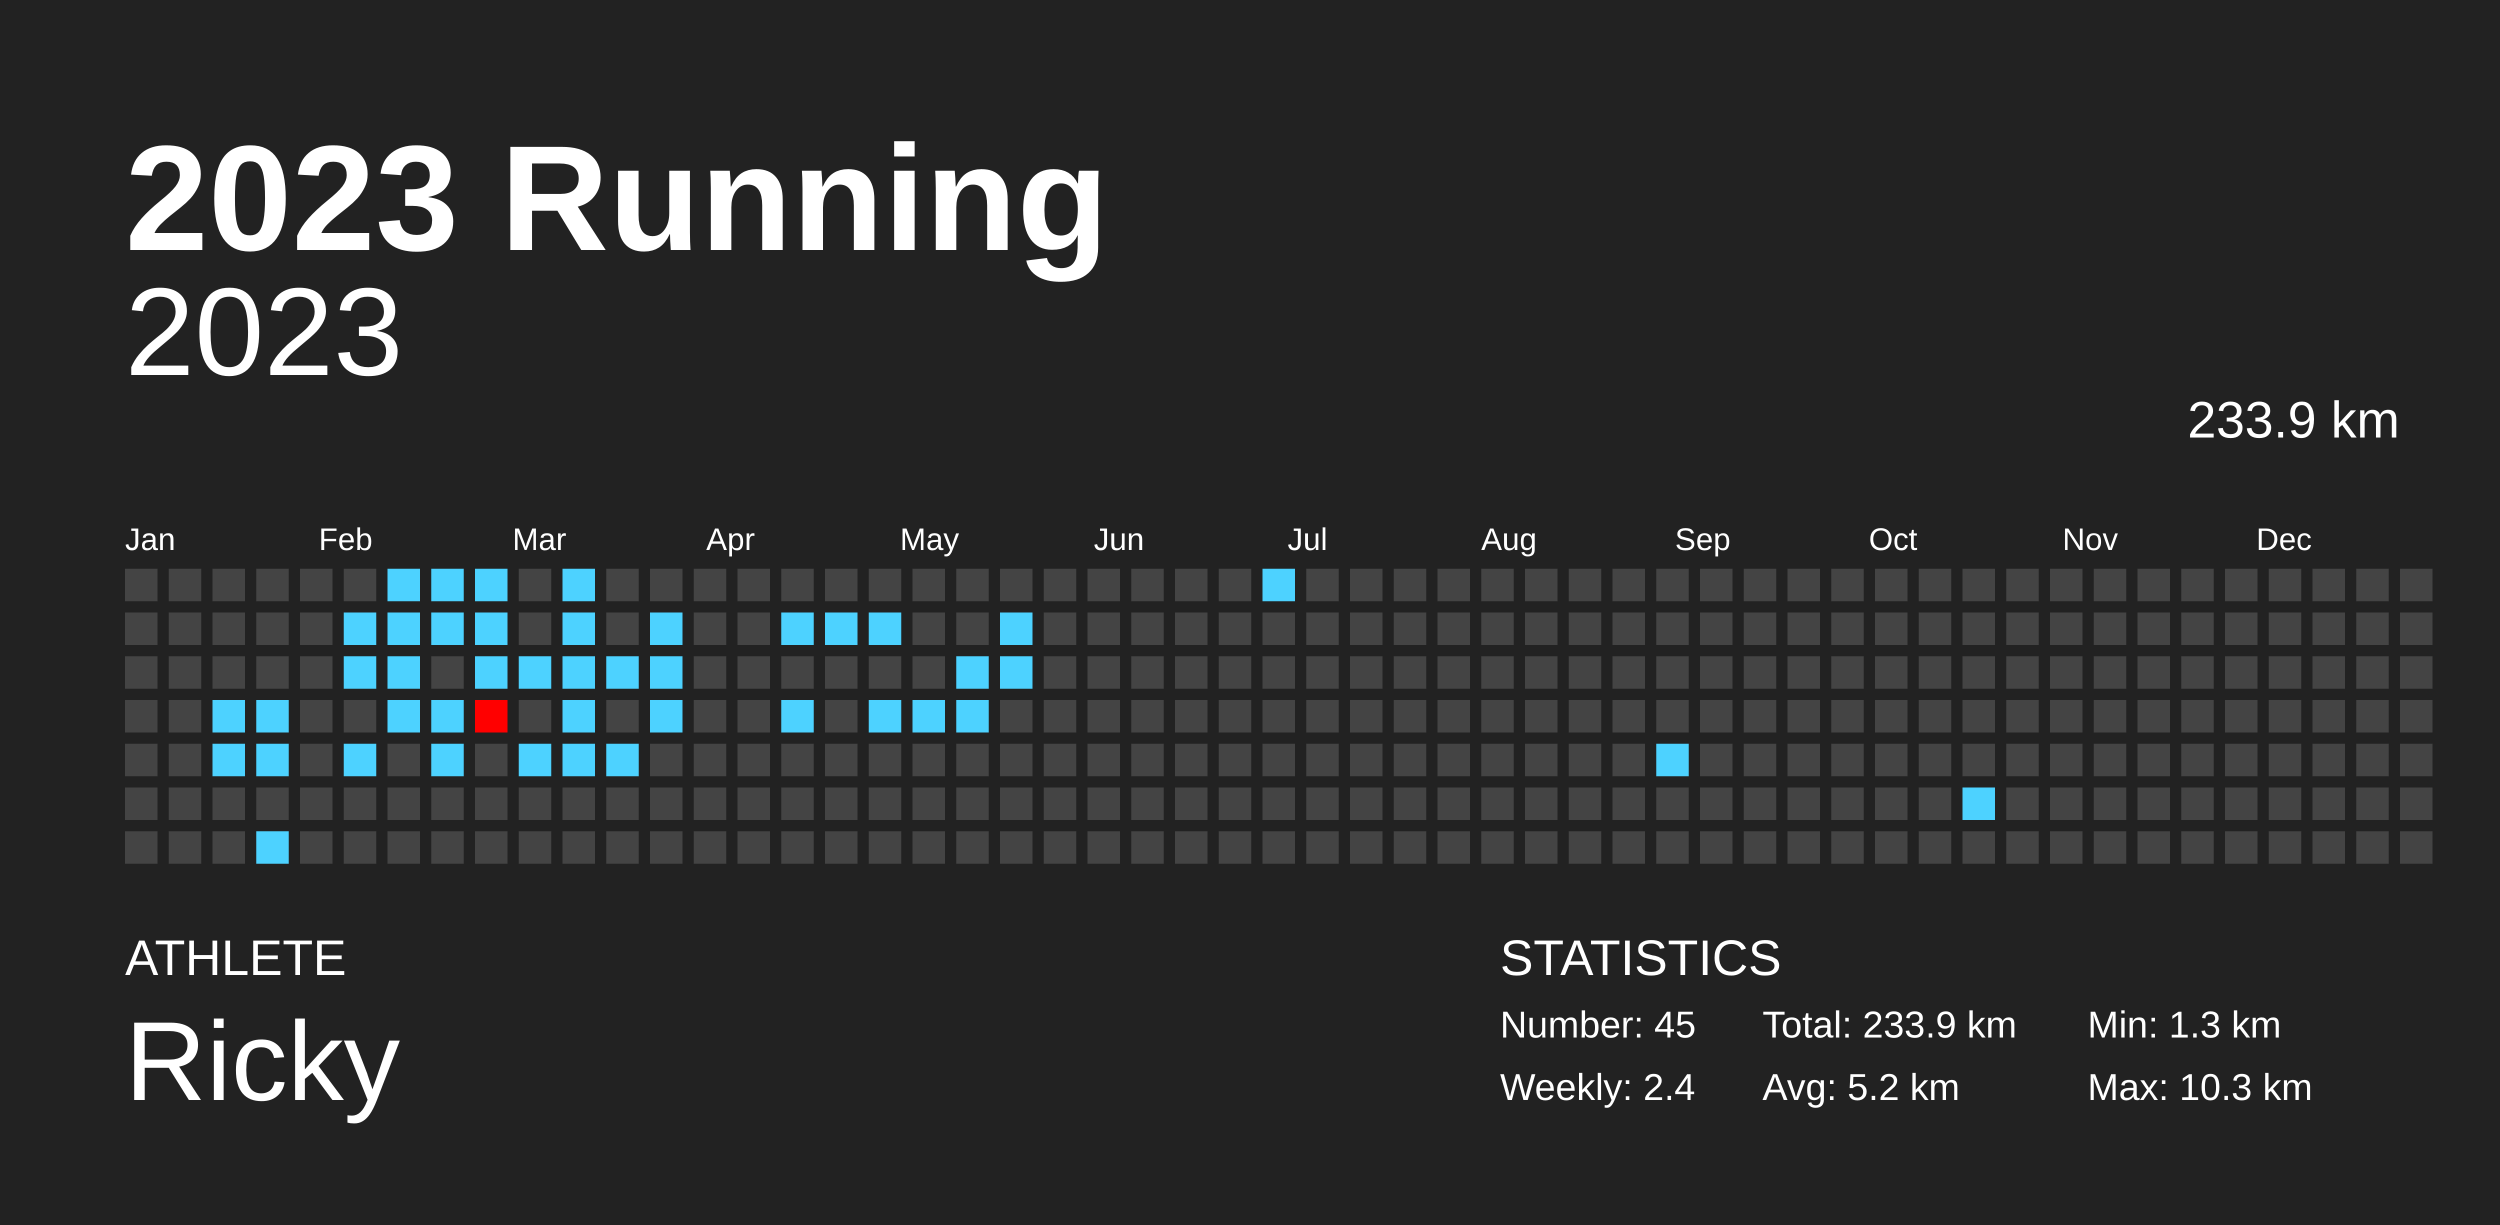
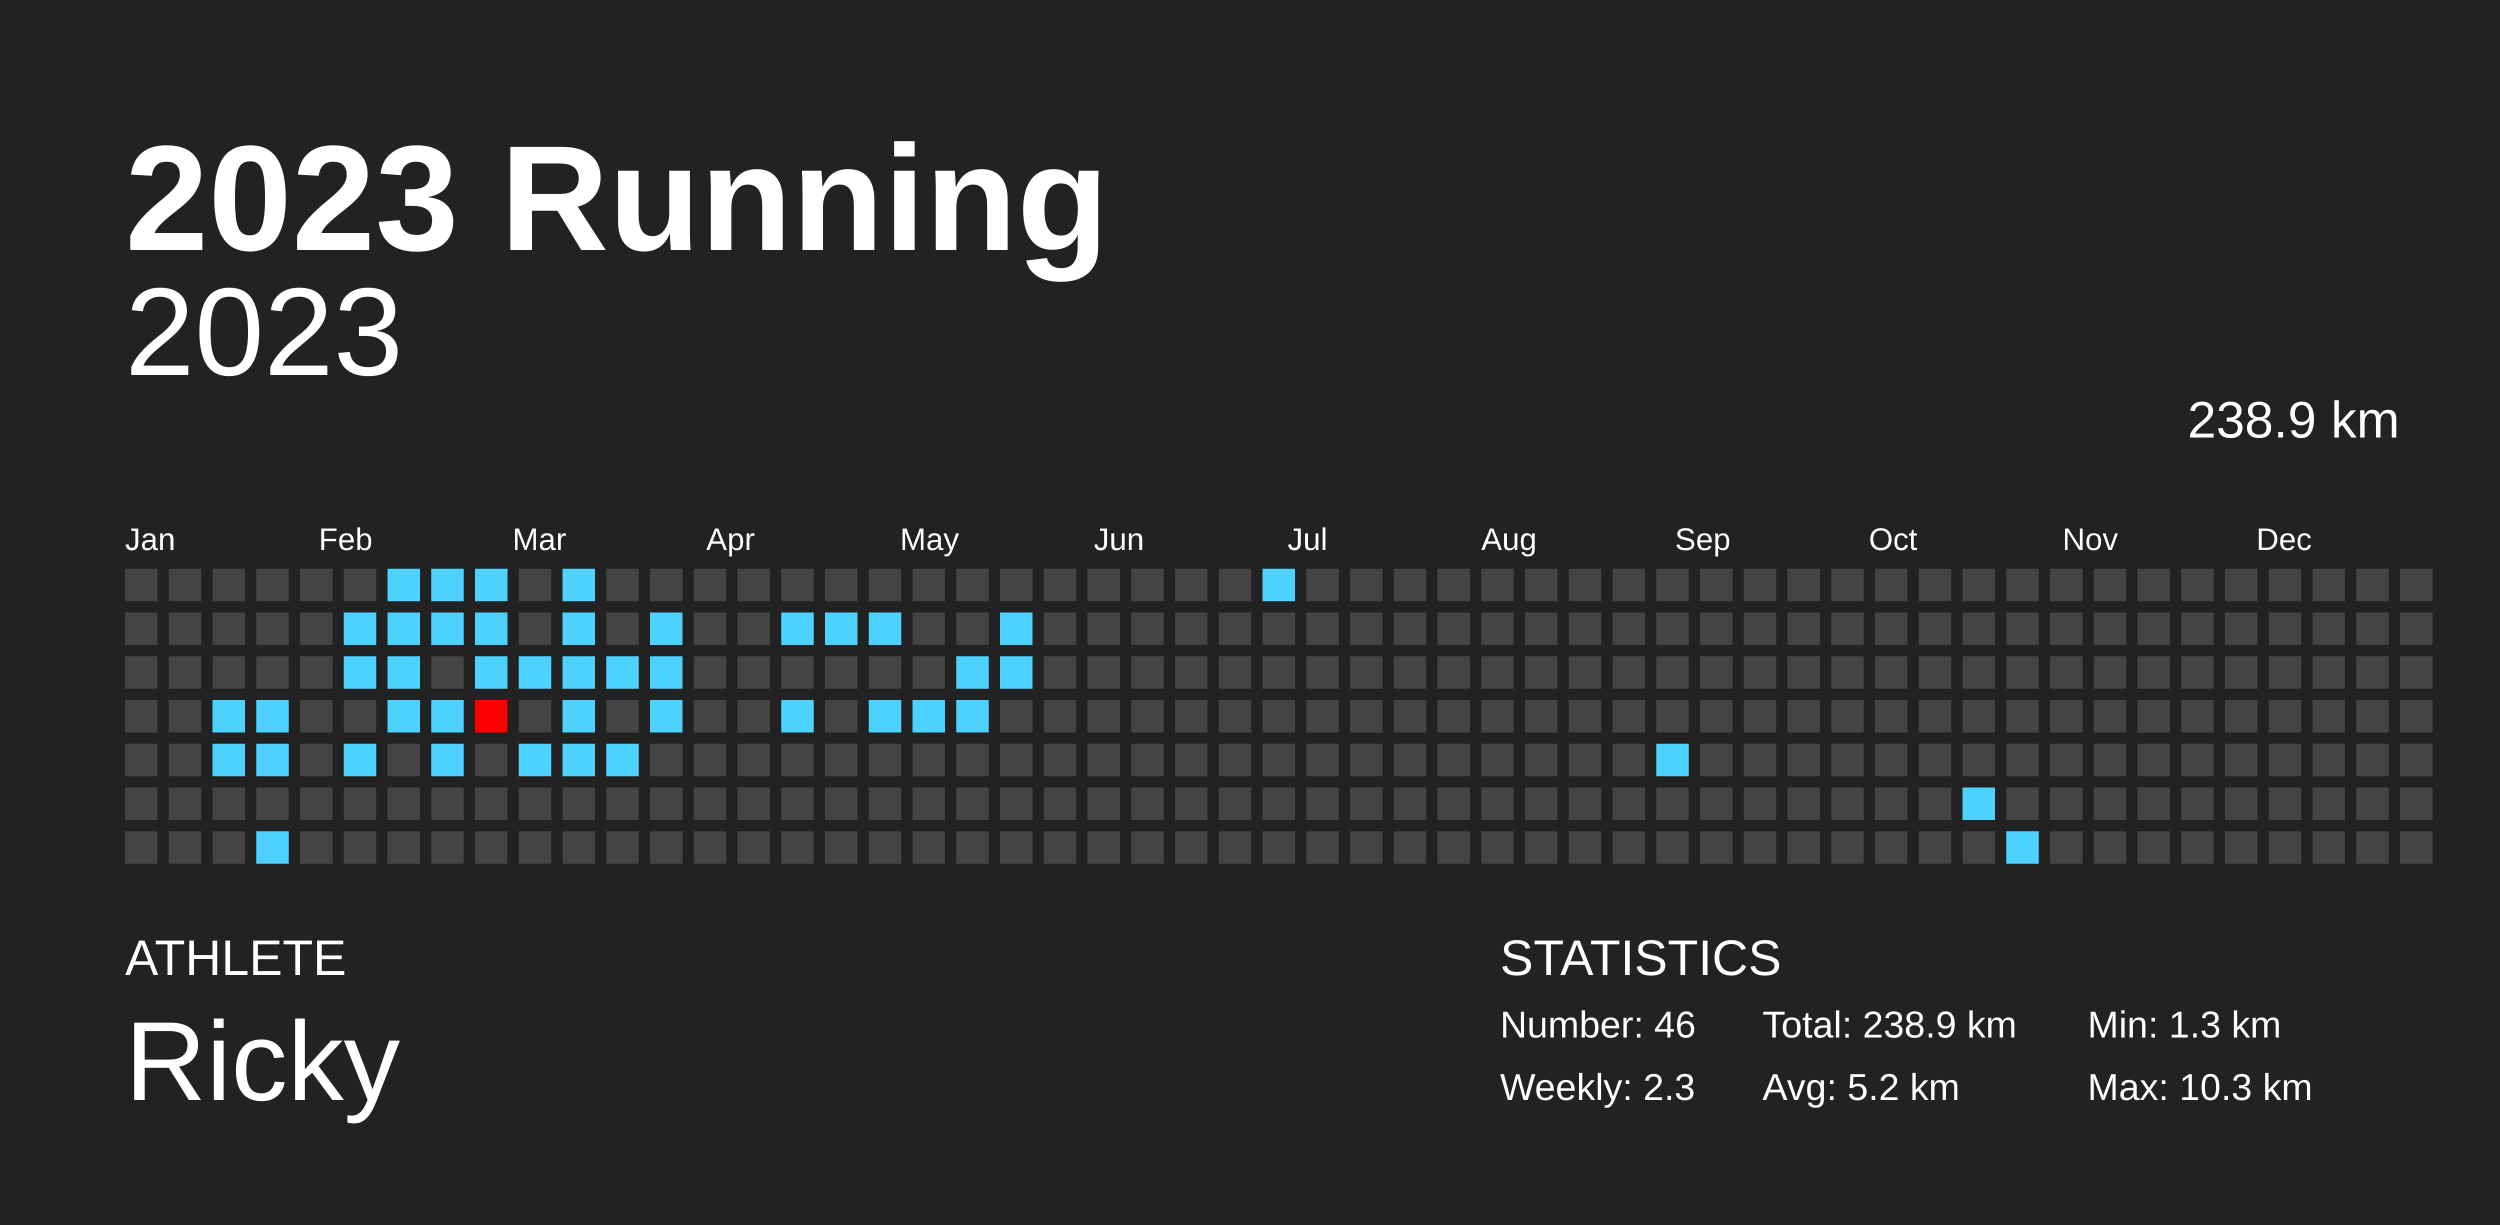
<svg xmlns="http://www.w3.org/2000/svg" baseProfile="full" height="98mm" version="1.1" viewBox="0,0,200,98" width="200mm">
  <defs />
  <rect fill="#222222" height="98" width="200" x="0" y="0" />
  <text fill="#FFFFFF" style="font-size:12px; font-family:Arial; font-weight:bold;" x="10" y="20">2023 Running</text>
  <text fill="#FFFFFF" style="font-size:4px; font-family:Arial" x="10" y="78">ATHLETE</text>
  <text fill="#FFFFFF" style="font-size:9px; font-family:Arial" x="10" y="88">Ricky</text>
  <text fill="#FFFFFF" style="font-size:4px; font-family:Arial" x="120" y="78">STATISTICS</text>
-   <text fill="#FFFFFF" style="font-size:3px; font-family:Arial" x="120" y="83">Number: 45</text>
-   <text fill="#FFFFFF" style="font-size:3px; font-family:Arial" x="120" y="88">Weekly: 2.4</text>
-   <text fill="#FFFFFF" style="font-size:3px; font-family:Arial" x="141" y="83">Total: 233.9 km</text>
+   <text fill="#FFFFFF" style="font-size:3px; font-family:Arial" x="120" y="83">Number: 46</text>
+   <text fill="#FFFFFF" style="font-size:3px; font-family:Arial" x="120" y="88">Weekly: 2.3</text>
+   <text fill="#FFFFFF" style="font-size:3px; font-family:Arial" x="141" y="83">Total: 238.9 km</text>
  <text fill="#FFFFFF" style="font-size:3px; font-family:Arial" x="141" y="88">Avg: 5.2 km</text>
  <text fill="#FFFFFF" style="font-size:3px; font-family:Arial" x="167" y="83">Min: 1.3 km</text>
  <text fill="#FFFFFF" style="font-size:3px; font-family:Arial" x="167" y="88">Max: 10.3 km</text>
  <text alignment-baseline="hanging" fill="#FFFFFF" style="font-size:10.0px; font-family:Arial;" x="10" y="30">2023</text>
-   <text alignment-baseline="hanging" fill="#FFFFFF" style="font-size:4.125px; font-family:Arial;" x="175" y="35">233.9 km</text>
+   <text alignment-baseline="hanging" fill="#FFFFFF" style="font-size:4.125px; font-family:Arial;" x="175" y="35">238.9 km</text>
  <text fill="#FFFFFF" style="font-size:2.5px; font-family:Arial" x="10.0" y="44">Jan</text>
  <text fill="#FFFFFF" style="font-size:2.5px; font-family:Arial" x="25.5" y="44">Feb</text>
  <text fill="#FFFFFF" style="font-size:2.5px; font-family:Arial" x="41.0" y="44">Mar</text>
  <text fill="#FFFFFF" style="font-size:2.5px; font-family:Arial" x="56.5" y="44">Apr</text>
  <text fill="#FFFFFF" style="font-size:2.5px; font-family:Arial" x="72.0" y="44">May</text>
  <text fill="#FFFFFF" style="font-size:2.5px; font-family:Arial" x="87.5" y="44">Jun</text>
  <text fill="#FFFFFF" style="font-size:2.5px; font-family:Arial" x="103.0" y="44">Jul</text>
  <text fill="#FFFFFF" style="font-size:2.5px; font-family:Arial" x="118.5" y="44">Aug</text>
  <text fill="#FFFFFF" style="font-size:2.5px; font-family:Arial" x="134.0" y="44">Sep</text>
  <text fill="#FFFFFF" style="font-size:2.5px; font-family:Arial" x="149.5" y="44">Oct</text>
  <text fill="#FFFFFF" style="font-size:2.5px; font-family:Arial" x="165.0" y="44">Nov</text>
  <text fill="#FFFFFF" style="font-size:2.5px; font-family:Arial" x="180.5" y="44">Dec</text>
  <rect fill="#444444" height="2.6" width="2.6" x="10.0" y="45.5" />
  <rect fill="#444444" height="2.6" width="2.6" x="10.0" y="49.0" />
  <rect fill="#444444" height="2.6" width="2.6" x="10.0" y="52.5" />
  <rect fill="#444444" height="2.6" width="2.6" x="10.0" y="56.0" />
  <rect fill="#444444" height="2.6" width="2.6" x="10.0" y="59.5" />
  <rect fill="#444444" height="2.6" width="2.6" x="10.0" y="63.0" />
  <rect fill="#444444" height="2.6" width="2.6" x="10.0" y="66.5" />
  <rect fill="#444444" height="2.6" width="2.6" x="13.5" y="45.5" />
  <rect fill="#444444" height="2.6" width="2.6" x="13.5" y="49.0" />
  <rect fill="#444444" height="2.6" width="2.6" x="13.5" y="52.5" />
  <rect fill="#444444" height="2.6" width="2.6" x="13.5" y="56.0" />
  <rect fill="#444444" height="2.6" width="2.6" x="13.5" y="59.5" />
  <rect fill="#444444" height="2.6" width="2.6" x="13.5" y="63.0" />
  <rect fill="#444444" height="2.6" width="2.6" x="13.5" y="66.5" />
  <rect fill="#444444" height="2.6" width="2.6" x="17.0" y="45.5" />
  <rect fill="#444444" height="2.6" width="2.6" x="17.0" y="49.0" />
  <rect fill="#444444" height="2.6" width="2.6" x="17.0" y="52.5" />
  <rect fill="#4dd2ff" height="2.6" width="2.6" x="17.0" y="56.0" />
  <rect fill="#4dd2ff" height="2.6" width="2.6" x="17.0" y="59.5" />
  <rect fill="#444444" height="2.6" width="2.6" x="17.0" y="63.0" />
  <rect fill="#444444" height="2.6" width="2.6" x="17.0" y="66.5" />
  <rect fill="#444444" height="2.6" width="2.6" x="20.5" y="45.5" />
  <rect fill="#444444" height="2.6" width="2.6" x="20.5" y="49.0" />
  <rect fill="#444444" height="2.6" width="2.6" x="20.5" y="52.5" />
  <rect fill="#4dd2ff" height="2.6" width="2.6" x="20.5" y="56.0" />
  <rect fill="#4dd2ff" height="2.6" width="2.6" x="20.5" y="59.5" />
  <rect fill="#444444" height="2.6" width="2.6" x="20.5" y="63.0" />
  <rect fill="#4dd2ff" height="2.6" width="2.6" x="20.5" y="66.5" />
  <rect fill="#444444" height="2.6" width="2.6" x="24.0" y="45.5" />
  <rect fill="#444444" height="2.6" width="2.6" x="24.0" y="49.0" />
  <rect fill="#444444" height="2.6" width="2.6" x="24.0" y="52.5" />
  <rect fill="#444444" height="2.6" width="2.6" x="24.0" y="56.0" />
  <rect fill="#444444" height="2.6" width="2.6" x="24.0" y="59.5" />
  <rect fill="#444444" height="2.6" width="2.6" x="24.0" y="63.0" />
  <rect fill="#444444" height="2.6" width="2.6" x="24.0" y="66.5" />
  <rect fill="#444444" height="2.6" width="2.6" x="27.5" y="45.5" />
  <rect fill="#4dd2ff" height="2.6" width="2.6" x="27.5" y="49.0" />
  <rect fill="#4dd2ff" height="2.6" width="2.6" x="27.5" y="52.5" />
  <rect fill="#444444" height="2.6" width="2.6" x="27.5" y="56.0" />
  <rect fill="#4dd2ff" height="2.6" width="2.6" x="27.5" y="59.5" />
  <rect fill="#444444" height="2.6" width="2.6" x="27.5" y="63.0" />
  <rect fill="#444444" height="2.6" width="2.6" x="27.5" y="66.5" />
  <rect fill="#4dd2ff" height="2.6" width="2.6" x="31.0" y="45.5" />
  <rect fill="#4dd2ff" height="2.6" width="2.6" x="31.0" y="49.0" />
  <rect fill="#4dd2ff" height="2.6" width="2.6" x="31.0" y="52.5" />
  <rect fill="#4dd2ff" height="2.6" width="2.6" x="31.0" y="56.0" />
  <rect fill="#444444" height="2.6" width="2.6" x="31.0" y="59.5" />
  <rect fill="#444444" height="2.6" width="2.6" x="31.0" y="63.0" />
  <rect fill="#444444" height="2.6" width="2.6" x="31.0" y="66.5" />
  <rect fill="#4dd2ff" height="2.6" width="2.6" x="34.5" y="45.5" />
  <rect fill="#4dd2ff" height="2.6" width="2.6" x="34.5" y="49.0" />
  <rect fill="#444444" height="2.6" width="2.6" x="34.5" y="52.5" />
  <rect fill="#4dd2ff" height="2.6" width="2.6" x="34.5" y="56.0" />
  <rect fill="#4dd2ff" height="2.6" width="2.6" x="34.5" y="59.5" />
  <rect fill="#444444" height="2.6" width="2.6" x="34.5" y="63.0" />
  <rect fill="#444444" height="2.6" width="2.6" x="34.5" y="66.5" />
  <rect fill="#4dd2ff" height="2.6" width="2.6" x="38.0" y="45.5" />
  <rect fill="#4dd2ff" height="2.6" width="2.6" x="38.0" y="49.0" />
  <rect fill="#4dd2ff" height="2.6" width="2.6" x="38.0" y="52.5" />
  <rect fill="#ff0000" height="2.6" width="2.6" x="38.0" y="56.0" />
  <rect fill="#444444" height="2.6" width="2.6" x="38.0" y="59.5" />
  <rect fill="#444444" height="2.6" width="2.6" x="38.0" y="63.0" />
  <rect fill="#444444" height="2.6" width="2.6" x="38.0" y="66.5" />
  <rect fill="#444444" height="2.6" width="2.6" x="41.5" y="45.5" />
  <rect fill="#444444" height="2.6" width="2.6" x="41.5" y="49.0" />
  <rect fill="#4dd2ff" height="2.6" width="2.6" x="41.5" y="52.5" />
  <rect fill="#444444" height="2.6" width="2.6" x="41.5" y="56.0" />
  <rect fill="#4dd2ff" height="2.6" width="2.6" x="41.5" y="59.5" />
  <rect fill="#444444" height="2.6" width="2.6" x="41.5" y="63.0" />
  <rect fill="#444444" height="2.6" width="2.6" x="41.5" y="66.5" />
  <rect fill="#4dd2ff" height="2.6" width="2.6" x="45.0" y="45.5" />
  <rect fill="#4dd2ff" height="2.6" width="2.6" x="45.0" y="49.0" />
  <rect fill="#4dd2ff" height="2.6" width="2.6" x="45.0" y="52.5" />
  <rect fill="#4dd2ff" height="2.6" width="2.6" x="45.0" y="56.0" />
  <rect fill="#4dd2ff" height="2.6" width="2.6" x="45.0" y="59.5" />
  <rect fill="#444444" height="2.6" width="2.6" x="45.0" y="63.0" />
  <rect fill="#444444" height="2.6" width="2.6" x="45.0" y="66.5" />
  <rect fill="#444444" height="2.6" width="2.6" x="48.5" y="45.5" />
  <rect fill="#444444" height="2.6" width="2.6" x="48.5" y="49.0" />
  <rect fill="#4dd2ff" height="2.6" width="2.6" x="48.5" y="52.5" />
  <rect fill="#444444" height="2.6" width="2.6" x="48.5" y="56.0" />
  <rect fill="#4dd2ff" height="2.6" width="2.6" x="48.5" y="59.5" />
  <rect fill="#444444" height="2.6" width="2.6" x="48.5" y="63.0" />
  <rect fill="#444444" height="2.6" width="2.6" x="48.5" y="66.5" />
  <rect fill="#444444" height="2.6" width="2.6" x="52.0" y="45.5" />
  <rect fill="#4dd2ff" height="2.6" width="2.6" x="52.0" y="49.0" />
  <rect fill="#4dd2ff" height="2.6" width="2.6" x="52.0" y="52.5" />
  <rect fill="#4dd2ff" height="2.6" width="2.6" x="52.0" y="56.0" />
  <rect fill="#444444" height="2.6" width="2.6" x="52.0" y="59.5" />
  <rect fill="#444444" height="2.6" width="2.6" x="52.0" y="63.0" />
  <rect fill="#444444" height="2.6" width="2.6" x="52.0" y="66.5" />
  <rect fill="#444444" height="2.6" width="2.6" x="55.5" y="45.5" />
  <rect fill="#444444" height="2.6" width="2.6" x="55.5" y="49.0" />
  <rect fill="#444444" height="2.6" width="2.6" x="55.5" y="52.5" />
  <rect fill="#444444" height="2.6" width="2.6" x="55.5" y="56.0" />
  <rect fill="#444444" height="2.6" width="2.6" x="55.5" y="59.5" />
  <rect fill="#444444" height="2.6" width="2.6" x="55.5" y="63.0" />
  <rect fill="#444444" height="2.6" width="2.6" x="55.5" y="66.5" />
  <rect fill="#444444" height="2.6" width="2.6" x="59.0" y="45.5" />
  <rect fill="#444444" height="2.6" width="2.6" x="59.0" y="49.0" />
  <rect fill="#444444" height="2.6" width="2.6" x="59.0" y="52.5" />
  <rect fill="#444444" height="2.6" width="2.6" x="59.0" y="56.0" />
  <rect fill="#444444" height="2.6" width="2.6" x="59.0" y="59.5" />
  <rect fill="#444444" height="2.6" width="2.6" x="59.0" y="63.0" />
  <rect fill="#444444" height="2.6" width="2.6" x="59.0" y="66.5" />
  <rect fill="#444444" height="2.6" width="2.6" x="62.5" y="45.5" />
  <rect fill="#4dd2ff" height="2.6" width="2.6" x="62.5" y="49.0" />
  <rect fill="#444444" height="2.6" width="2.6" x="62.5" y="52.5" />
  <rect fill="#4dd2ff" height="2.6" width="2.6" x="62.5" y="56.0" />
  <rect fill="#444444" height="2.6" width="2.6" x="62.5" y="59.5" />
  <rect fill="#444444" height="2.6" width="2.6" x="62.5" y="63.0" />
  <rect fill="#444444" height="2.6" width="2.6" x="62.5" y="66.5" />
  <rect fill="#444444" height="2.6" width="2.6" x="66.0" y="45.5" />
  <rect fill="#4dd2ff" height="2.6" width="2.6" x="66.0" y="49.0" />
  <rect fill="#444444" height="2.6" width="2.6" x="66.0" y="52.5" />
  <rect fill="#444444" height="2.6" width="2.6" x="66.0" y="56.0" />
  <rect fill="#444444" height="2.6" width="2.6" x="66.0" y="59.5" />
  <rect fill="#444444" height="2.6" width="2.6" x="66.0" y="63.0" />
  <rect fill="#444444" height="2.6" width="2.6" x="66.0" y="66.5" />
  <rect fill="#444444" height="2.6" width="2.6" x="69.5" y="45.5" />
  <rect fill="#4dd2ff" height="2.6" width="2.6" x="69.5" y="49.0" />
  <rect fill="#444444" height="2.6" width="2.6" x="69.5" y="52.5" />
  <rect fill="#4dd2ff" height="2.6" width="2.6" x="69.5" y="56.0" />
  <rect fill="#444444" height="2.6" width="2.6" x="69.5" y="59.5" />
  <rect fill="#444444" height="2.6" width="2.6" x="69.5" y="63.0" />
  <rect fill="#444444" height="2.6" width="2.6" x="69.5" y="66.5" />
  <rect fill="#444444" height="2.6" width="2.6" x="73.0" y="45.5" />
  <rect fill="#444444" height="2.6" width="2.6" x="73.0" y="49.0" />
  <rect fill="#444444" height="2.6" width="2.6" x="73.0" y="52.5" />
  <rect fill="#4dd2ff" height="2.6" width="2.6" x="73.0" y="56.0" />
  <rect fill="#444444" height="2.6" width="2.6" x="73.0" y="59.5" />
  <rect fill="#444444" height="2.6" width="2.6" x="73.0" y="63.0" />
  <rect fill="#444444" height="2.6" width="2.6" x="73.0" y="66.5" />
  <rect fill="#444444" height="2.6" width="2.6" x="76.5" y="45.5" />
  <rect fill="#444444" height="2.6" width="2.6" x="76.5" y="49.0" />
  <rect fill="#4dd2ff" height="2.6" width="2.6" x="76.5" y="52.5" />
  <rect fill="#4dd2ff" height="2.6" width="2.6" x="76.5" y="56.0" />
  <rect fill="#444444" height="2.6" width="2.6" x="76.5" y="59.5" />
  <rect fill="#444444" height="2.6" width="2.6" x="76.5" y="63.0" />
  <rect fill="#444444" height="2.6" width="2.6" x="76.5" y="66.5" />
  <rect fill="#444444" height="2.6" width="2.6" x="80.0" y="45.5" />
  <rect fill="#4dd2ff" height="2.6" width="2.6" x="80.0" y="49.0" />
  <rect fill="#4dd2ff" height="2.6" width="2.6" x="80.0" y="52.5" />
  <rect fill="#444444" height="2.6" width="2.6" x="80.0" y="56.0" />
  <rect fill="#444444" height="2.6" width="2.6" x="80.0" y="59.5" />
  <rect fill="#444444" height="2.6" width="2.6" x="80.0" y="63.0" />
  <rect fill="#444444" height="2.6" width="2.6" x="80.0" y="66.5" />
  <rect fill="#444444" height="2.6" width="2.6" x="83.5" y="45.5" />
  <rect fill="#444444" height="2.6" width="2.6" x="83.5" y="49.0" />
  <rect fill="#444444" height="2.6" width="2.6" x="83.5" y="52.5" />
  <rect fill="#444444" height="2.6" width="2.6" x="83.5" y="56.0" />
  <rect fill="#444444" height="2.6" width="2.6" x="83.5" y="59.5" />
  <rect fill="#444444" height="2.6" width="2.6" x="83.5" y="63.0" />
  <rect fill="#444444" height="2.6" width="2.6" x="83.5" y="66.5" />
  <rect fill="#444444" height="2.6" width="2.6" x="87.0" y="45.5" />
  <rect fill="#444444" height="2.6" width="2.6" x="87.0" y="49.0" />
  <rect fill="#444444" height="2.6" width="2.6" x="87.0" y="52.5" />
  <rect fill="#444444" height="2.6" width="2.6" x="87.0" y="56.0" />
  <rect fill="#444444" height="2.6" width="2.6" x="87.0" y="59.5" />
  <rect fill="#444444" height="2.6" width="2.6" x="87.0" y="63.0" />
  <rect fill="#444444" height="2.6" width="2.6" x="87.0" y="66.5" />
  <rect fill="#444444" height="2.6" width="2.6" x="90.5" y="45.5" />
  <rect fill="#444444" height="2.6" width="2.6" x="90.5" y="49.0" />
  <rect fill="#444444" height="2.6" width="2.6" x="90.5" y="52.5" />
  <rect fill="#444444" height="2.6" width="2.6" x="90.5" y="56.0" />
  <rect fill="#444444" height="2.6" width="2.6" x="90.5" y="59.5" />
  <rect fill="#444444" height="2.6" width="2.6" x="90.5" y="63.0" />
  <rect fill="#444444" height="2.6" width="2.6" x="90.5" y="66.5" />
  <rect fill="#444444" height="2.6" width="2.6" x="94.0" y="45.5" />
  <rect fill="#444444" height="2.6" width="2.6" x="94.0" y="49.0" />
  <rect fill="#444444" height="2.6" width="2.6" x="94.0" y="52.5" />
  <rect fill="#444444" height="2.6" width="2.6" x="94.0" y="56.0" />
  <rect fill="#444444" height="2.6" width="2.6" x="94.0" y="59.5" />
  <rect fill="#444444" height="2.6" width="2.6" x="94.0" y="63.0" />
  <rect fill="#444444" height="2.6" width="2.6" x="94.0" y="66.5" />
  <rect fill="#444444" height="2.6" width="2.6" x="97.5" y="45.5" />
  <rect fill="#444444" height="2.6" width="2.6" x="97.5" y="49.0" />
  <rect fill="#444444" height="2.6" width="2.6" x="97.5" y="52.5" />
  <rect fill="#444444" height="2.6" width="2.6" x="97.5" y="56.0" />
  <rect fill="#444444" height="2.6" width="2.6" x="97.5" y="59.5" />
  <rect fill="#444444" height="2.6" width="2.6" x="97.5" y="63.0" />
  <rect fill="#444444" height="2.6" width="2.6" x="97.5" y="66.5" />
  <rect fill="#4dd2ff" height="2.6" width="2.6" x="101.0" y="45.5" />
  <rect fill="#444444" height="2.6" width="2.6" x="101.0" y="49.0" />
  <rect fill="#444444" height="2.6" width="2.6" x="101.0" y="52.5" />
  <rect fill="#444444" height="2.6" width="2.6" x="101.0" y="56.0" />
  <rect fill="#444444" height="2.6" width="2.6" x="101.0" y="59.5" />
  <rect fill="#444444" height="2.6" width="2.6" x="101.0" y="63.0" />
  <rect fill="#444444" height="2.6" width="2.6" x="101.0" y="66.5" />
  <rect fill="#444444" height="2.6" width="2.6" x="104.5" y="45.5" />
  <rect fill="#444444" height="2.6" width="2.6" x="104.5" y="49.0" />
  <rect fill="#444444" height="2.6" width="2.6" x="104.5" y="52.5" />
  <rect fill="#444444" height="2.6" width="2.6" x="104.5" y="56.0" />
  <rect fill="#444444" height="2.6" width="2.6" x="104.5" y="59.5" />
  <rect fill="#444444" height="2.6" width="2.6" x="104.5" y="63.0" />
  <rect fill="#444444" height="2.6" width="2.6" x="104.5" y="66.5" />
  <rect fill="#444444" height="2.6" width="2.6" x="108.0" y="45.5" />
  <rect fill="#444444" height="2.6" width="2.6" x="108.0" y="49.0" />
  <rect fill="#444444" height="2.6" width="2.6" x="108.0" y="52.5" />
  <rect fill="#444444" height="2.6" width="2.6" x="108.0" y="56.0" />
  <rect fill="#444444" height="2.6" width="2.6" x="108.0" y="59.5" />
  <rect fill="#444444" height="2.6" width="2.6" x="108.0" y="63.0" />
  <rect fill="#444444" height="2.6" width="2.6" x="108.0" y="66.5" />
  <rect fill="#444444" height="2.6" width="2.6" x="111.5" y="45.5" />
  <rect fill="#444444" height="2.6" width="2.6" x="111.5" y="49.0" />
  <rect fill="#444444" height="2.6" width="2.6" x="111.5" y="52.5" />
  <rect fill="#444444" height="2.6" width="2.6" x="111.5" y="56.0" />
  <rect fill="#444444" height="2.6" width="2.6" x="111.5" y="59.5" />
  <rect fill="#444444" height="2.6" width="2.6" x="111.5" y="63.0" />
  <rect fill="#444444" height="2.6" width="2.6" x="111.5" y="66.5" />
  <rect fill="#444444" height="2.6" width="2.6" x="115.0" y="45.5" />
  <rect fill="#444444" height="2.6" width="2.6" x="115.0" y="49.0" />
  <rect fill="#444444" height="2.6" width="2.6" x="115.0" y="52.5" />
  <rect fill="#444444" height="2.6" width="2.6" x="115.0" y="56.0" />
  <rect fill="#444444" height="2.6" width="2.6" x="115.0" y="59.5" />
  <rect fill="#444444" height="2.6" width="2.6" x="115.0" y="63.0" />
  <rect fill="#444444" height="2.6" width="2.6" x="115.0" y="66.5" />
  <rect fill="#444444" height="2.6" width="2.6" x="118.5" y="45.5" />
  <rect fill="#444444" height="2.6" width="2.6" x="118.5" y="49.0" />
  <rect fill="#444444" height="2.6" width="2.6" x="118.5" y="52.5" />
  <rect fill="#444444" height="2.6" width="2.6" x="118.5" y="56.0" />
  <rect fill="#444444" height="2.6" width="2.6" x="118.5" y="59.5" />
  <rect fill="#444444" height="2.6" width="2.6" x="118.5" y="63.0" />
  <rect fill="#444444" height="2.6" width="2.6" x="118.5" y="66.5" />
  <rect fill="#444444" height="2.6" width="2.6" x="122.0" y="45.5" />
  <rect fill="#444444" height="2.6" width="2.6" x="122.0" y="49.0" />
  <rect fill="#444444" height="2.6" width="2.6" x="122.0" y="52.5" />
  <rect fill="#444444" height="2.6" width="2.6" x="122.0" y="56.0" />
  <rect fill="#444444" height="2.6" width="2.6" x="122.0" y="59.5" />
  <rect fill="#444444" height="2.6" width="2.6" x="122.0" y="63.0" />
  <rect fill="#444444" height="2.6" width="2.6" x="122.0" y="66.5" />
  <rect fill="#444444" height="2.6" width="2.6" x="125.5" y="45.5" />
  <rect fill="#444444" height="2.6" width="2.6" x="125.5" y="49.0" />
  <rect fill="#444444" height="2.6" width="2.6" x="125.5" y="52.5" />
  <rect fill="#444444" height="2.6" width="2.6" x="125.5" y="56.0" />
  <rect fill="#444444" height="2.6" width="2.6" x="125.5" y="59.5" />
  <rect fill="#444444" height="2.6" width="2.6" x="125.5" y="63.0" />
  <rect fill="#444444" height="2.6" width="2.6" x="125.5" y="66.5" />
  <rect fill="#444444" height="2.6" width="2.6" x="129.0" y="45.5" />
  <rect fill="#444444" height="2.6" width="2.6" x="129.0" y="49.0" />
  <rect fill="#444444" height="2.6" width="2.6" x="129.0" y="52.5" />
  <rect fill="#444444" height="2.6" width="2.6" x="129.0" y="56.0" />
  <rect fill="#444444" height="2.6" width="2.6" x="129.0" y="59.5" />
  <rect fill="#444444" height="2.6" width="2.6" x="129.0" y="63.0" />
  <rect fill="#444444" height="2.6" width="2.6" x="129.0" y="66.5" />
  <rect fill="#444444" height="2.6" width="2.6" x="132.5" y="45.5" />
  <rect fill="#444444" height="2.6" width="2.6" x="132.5" y="49.0" />
  <rect fill="#444444" height="2.6" width="2.6" x="132.5" y="52.5" />
  <rect fill="#444444" height="2.6" width="2.6" x="132.5" y="56.0" />
  <rect fill="#4dd2ff" height="2.6" width="2.6" x="132.5" y="59.5" />
  <rect fill="#444444" height="2.6" width="2.6" x="132.5" y="63.0" />
  <rect fill="#444444" height="2.6" width="2.6" x="132.5" y="66.5" />
  <rect fill="#444444" height="2.6" width="2.6" x="136.0" y="45.5" />
  <rect fill="#444444" height="2.6" width="2.6" x="136.0" y="49.0" />
  <rect fill="#444444" height="2.6" width="2.6" x="136.0" y="52.5" />
  <rect fill="#444444" height="2.6" width="2.6" x="136.0" y="56.0" />
  <rect fill="#444444" height="2.6" width="2.6" x="136.0" y="59.5" />
  <rect fill="#444444" height="2.6" width="2.6" x="136.0" y="63.0" />
  <rect fill="#444444" height="2.6" width="2.6" x="136.0" y="66.5" />
  <rect fill="#444444" height="2.6" width="2.6" x="139.5" y="45.5" />
  <rect fill="#444444" height="2.6" width="2.6" x="139.5" y="49.0" />
  <rect fill="#444444" height="2.6" width="2.6" x="139.5" y="52.5" />
  <rect fill="#444444" height="2.6" width="2.6" x="139.5" y="56.0" />
  <rect fill="#444444" height="2.6" width="2.6" x="139.5" y="59.5" />
  <rect fill="#444444" height="2.6" width="2.6" x="139.5" y="63.0" />
  <rect fill="#444444" height="2.6" width="2.6" x="139.5" y="66.5" />
  <rect fill="#444444" height="2.6" width="2.6" x="143.0" y="45.5" />
  <rect fill="#444444" height="2.6" width="2.6" x="143.0" y="49.0" />
  <rect fill="#444444" height="2.6" width="2.6" x="143.0" y="52.5" />
  <rect fill="#444444" height="2.6" width="2.6" x="143.0" y="56.0" />
  <rect fill="#444444" height="2.6" width="2.6" x="143.0" y="59.5" />
  <rect fill="#444444" height="2.6" width="2.6" x="143.0" y="63.0" />
  <rect fill="#444444" height="2.6" width="2.6" x="143.0" y="66.5" />
  <rect fill="#444444" height="2.6" width="2.6" x="146.5" y="45.5" />
  <rect fill="#444444" height="2.6" width="2.6" x="146.5" y="49.0" />
  <rect fill="#444444" height="2.6" width="2.6" x="146.5" y="52.5" />
  <rect fill="#444444" height="2.6" width="2.6" x="146.5" y="56.0" />
  <rect fill="#444444" height="2.6" width="2.6" x="146.5" y="59.5" />
  <rect fill="#444444" height="2.6" width="2.6" x="146.5" y="63.0" />
  <rect fill="#444444" height="2.6" width="2.6" x="146.5" y="66.5" />
  <rect fill="#444444" height="2.6" width="2.6" x="150.0" y="45.5" />
  <rect fill="#444444" height="2.6" width="2.6" x="150.0" y="49.0" />
  <rect fill="#444444" height="2.6" width="2.6" x="150.0" y="52.5" />
  <rect fill="#444444" height="2.6" width="2.6" x="150.0" y="56.0" />
  <rect fill="#444444" height="2.6" width="2.6" x="150.0" y="59.5" />
  <rect fill="#444444" height="2.6" width="2.6" x="150.0" y="63.0" />
  <rect fill="#444444" height="2.6" width="2.6" x="150.0" y="66.5" />
  <rect fill="#444444" height="2.6" width="2.6" x="153.5" y="45.5" />
  <rect fill="#444444" height="2.6" width="2.6" x="153.5" y="49.0" />
  <rect fill="#444444" height="2.6" width="2.6" x="153.5" y="52.5" />
  <rect fill="#444444" height="2.6" width="2.6" x="153.5" y="56.0" />
  <rect fill="#444444" height="2.6" width="2.6" x="153.5" y="59.5" />
  <rect fill="#444444" height="2.6" width="2.6" x="153.5" y="63.0" />
  <rect fill="#444444" height="2.6" width="2.6" x="153.5" y="66.5" />
  <rect fill="#444444" height="2.6" width="2.6" x="157.0" y="45.5" />
  <rect fill="#444444" height="2.6" width="2.6" x="157.0" y="49.0" />
  <rect fill="#444444" height="2.6" width="2.6" x="157.0" y="52.5" />
  <rect fill="#444444" height="2.6" width="2.6" x="157.0" y="56.0" />
  <rect fill="#444444" height="2.6" width="2.6" x="157.0" y="59.5" />
  <rect fill="#4dd2ff" height="2.6" width="2.6" x="157.0" y="63.0" />
  <rect fill="#444444" height="2.6" width="2.6" x="157.0" y="66.5" />
  <rect fill="#444444" height="2.6" width="2.6" x="160.5" y="45.5" />
  <rect fill="#444444" height="2.6" width="2.6" x="160.5" y="49.0" />
  <rect fill="#444444" height="2.6" width="2.6" x="160.5" y="52.5" />
  <rect fill="#444444" height="2.6" width="2.6" x="160.5" y="56.0" />
  <rect fill="#444444" height="2.6" width="2.6" x="160.5" y="59.5" />
  <rect fill="#444444" height="2.6" width="2.6" x="160.5" y="63.0" />
-   <rect fill="#444444" height="2.6" width="2.6" x="160.5" y="66.5" />
+   <rect fill="#4dd2ff" height="2.6" width="2.6" x="160.5" y="66.5" />
  <rect fill="#444444" height="2.6" width="2.6" x="164.0" y="45.5" />
  <rect fill="#444444" height="2.6" width="2.6" x="164.0" y="49.0" />
  <rect fill="#444444" height="2.6" width="2.6" x="164.0" y="52.5" />
  <rect fill="#444444" height="2.6" width="2.6" x="164.0" y="56.0" />
  <rect fill="#444444" height="2.6" width="2.6" x="164.0" y="59.5" />
  <rect fill="#444444" height="2.6" width="2.6" x="164.0" y="63.0" />
  <rect fill="#444444" height="2.6" width="2.6" x="164.0" y="66.5" />
  <rect fill="#444444" height="2.6" width="2.6" x="167.5" y="45.5" />
  <rect fill="#444444" height="2.6" width="2.6" x="167.5" y="49.0" />
  <rect fill="#444444" height="2.6" width="2.6" x="167.5" y="52.5" />
  <rect fill="#444444" height="2.6" width="2.6" x="167.5" y="56.0" />
  <rect fill="#444444" height="2.6" width="2.6" x="167.5" y="59.5" />
  <rect fill="#444444" height="2.6" width="2.6" x="167.5" y="63.0" />
  <rect fill="#444444" height="2.6" width="2.6" x="167.5" y="66.5" />
  <rect fill="#444444" height="2.6" width="2.6" x="171.0" y="45.5" />
  <rect fill="#444444" height="2.6" width="2.6" x="171.0" y="49.0" />
  <rect fill="#444444" height="2.6" width="2.6" x="171.0" y="52.5" />
  <rect fill="#444444" height="2.6" width="2.6" x="171.0" y="56.0" />
  <rect fill="#444444" height="2.6" width="2.6" x="171.0" y="59.5" />
  <rect fill="#444444" height="2.6" width="2.6" x="171.0" y="63.0" />
  <rect fill="#444444" height="2.6" width="2.6" x="171.0" y="66.5" />
  <rect fill="#444444" height="2.6" width="2.6" x="174.5" y="45.5" />
  <rect fill="#444444" height="2.6" width="2.6" x="174.5" y="49.0" />
  <rect fill="#444444" height="2.6" width="2.6" x="174.5" y="52.5" />
  <rect fill="#444444" height="2.6" width="2.6" x="174.5" y="56.0" />
  <rect fill="#444444" height="2.6" width="2.6" x="174.5" y="59.5" />
  <rect fill="#444444" height="2.6" width="2.6" x="174.5" y="63.0" />
  <rect fill="#444444" height="2.6" width="2.6" x="174.5" y="66.5" />
  <rect fill="#444444" height="2.6" width="2.6" x="178.0" y="45.5" />
  <rect fill="#444444" height="2.6" width="2.6" x="178.0" y="49.0" />
  <rect fill="#444444" height="2.6" width="2.6" x="178.0" y="52.5" />
  <rect fill="#444444" height="2.6" width="2.6" x="178.0" y="56.0" />
  <rect fill="#444444" height="2.6" width="2.6" x="178.0" y="59.5" />
  <rect fill="#444444" height="2.6" width="2.6" x="178.0" y="63.0" />
  <rect fill="#444444" height="2.6" width="2.6" x="178.0" y="66.5" />
  <rect fill="#444444" height="2.6" width="2.6" x="181.5" y="45.5" />
  <rect fill="#444444" height="2.6" width="2.6" x="181.5" y="49.0" />
  <rect fill="#444444" height="2.6" width="2.6" x="181.5" y="52.5" />
  <rect fill="#444444" height="2.6" width="2.6" x="181.5" y="56.0" />
  <rect fill="#444444" height="2.6" width="2.6" x="181.5" y="59.5" />
  <rect fill="#444444" height="2.6" width="2.6" x="181.5" y="63.0" />
  <rect fill="#444444" height="2.6" width="2.6" x="181.5" y="66.5" />
  <rect fill="#444444" height="2.6" width="2.6" x="185.0" y="45.5" />
  <rect fill="#444444" height="2.6" width="2.6" x="185.0" y="49.0" />
  <rect fill="#444444" height="2.6" width="2.6" x="185.0" y="52.5" />
  <rect fill="#444444" height="2.6" width="2.6" x="185.0" y="56.0" />
  <rect fill="#444444" height="2.6" width="2.6" x="185.0" y="59.5" />
  <rect fill="#444444" height="2.6" width="2.6" x="185.0" y="63.0" />
  <rect fill="#444444" height="2.6" width="2.6" x="185.0" y="66.5" />
  <rect fill="#444444" height="2.6" width="2.6" x="188.5" y="45.5" />
  <rect fill="#444444" height="2.6" width="2.6" x="188.5" y="49.0" />
  <rect fill="#444444" height="2.6" width="2.6" x="188.5" y="52.5" />
  <rect fill="#444444" height="2.6" width="2.6" x="188.5" y="56.0" />
  <rect fill="#444444" height="2.6" width="2.6" x="188.5" y="59.5" />
  <rect fill="#444444" height="2.6" width="2.6" x="188.5" y="63.0" />
  <rect fill="#444444" height="2.6" width="2.6" x="188.5" y="66.5" />
  <rect fill="#444444" height="2.6" width="2.6" x="192.0" y="45.5" />
  <rect fill="#444444" height="2.6" width="2.6" x="192.0" y="49.0" />
  <rect fill="#444444" height="2.6" width="2.6" x="192.0" y="52.5" />
  <rect fill="#444444" height="2.6" width="2.6" x="192.0" y="56.0" />
  <rect fill="#444444" height="2.6" width="2.6" x="192.0" y="59.5" />
  <rect fill="#444444" height="2.6" width="2.6" x="192.0" y="63.0" />
  <rect fill="#444444" height="2.6" width="2.6" x="192.0" y="66.5" />
</svg>
